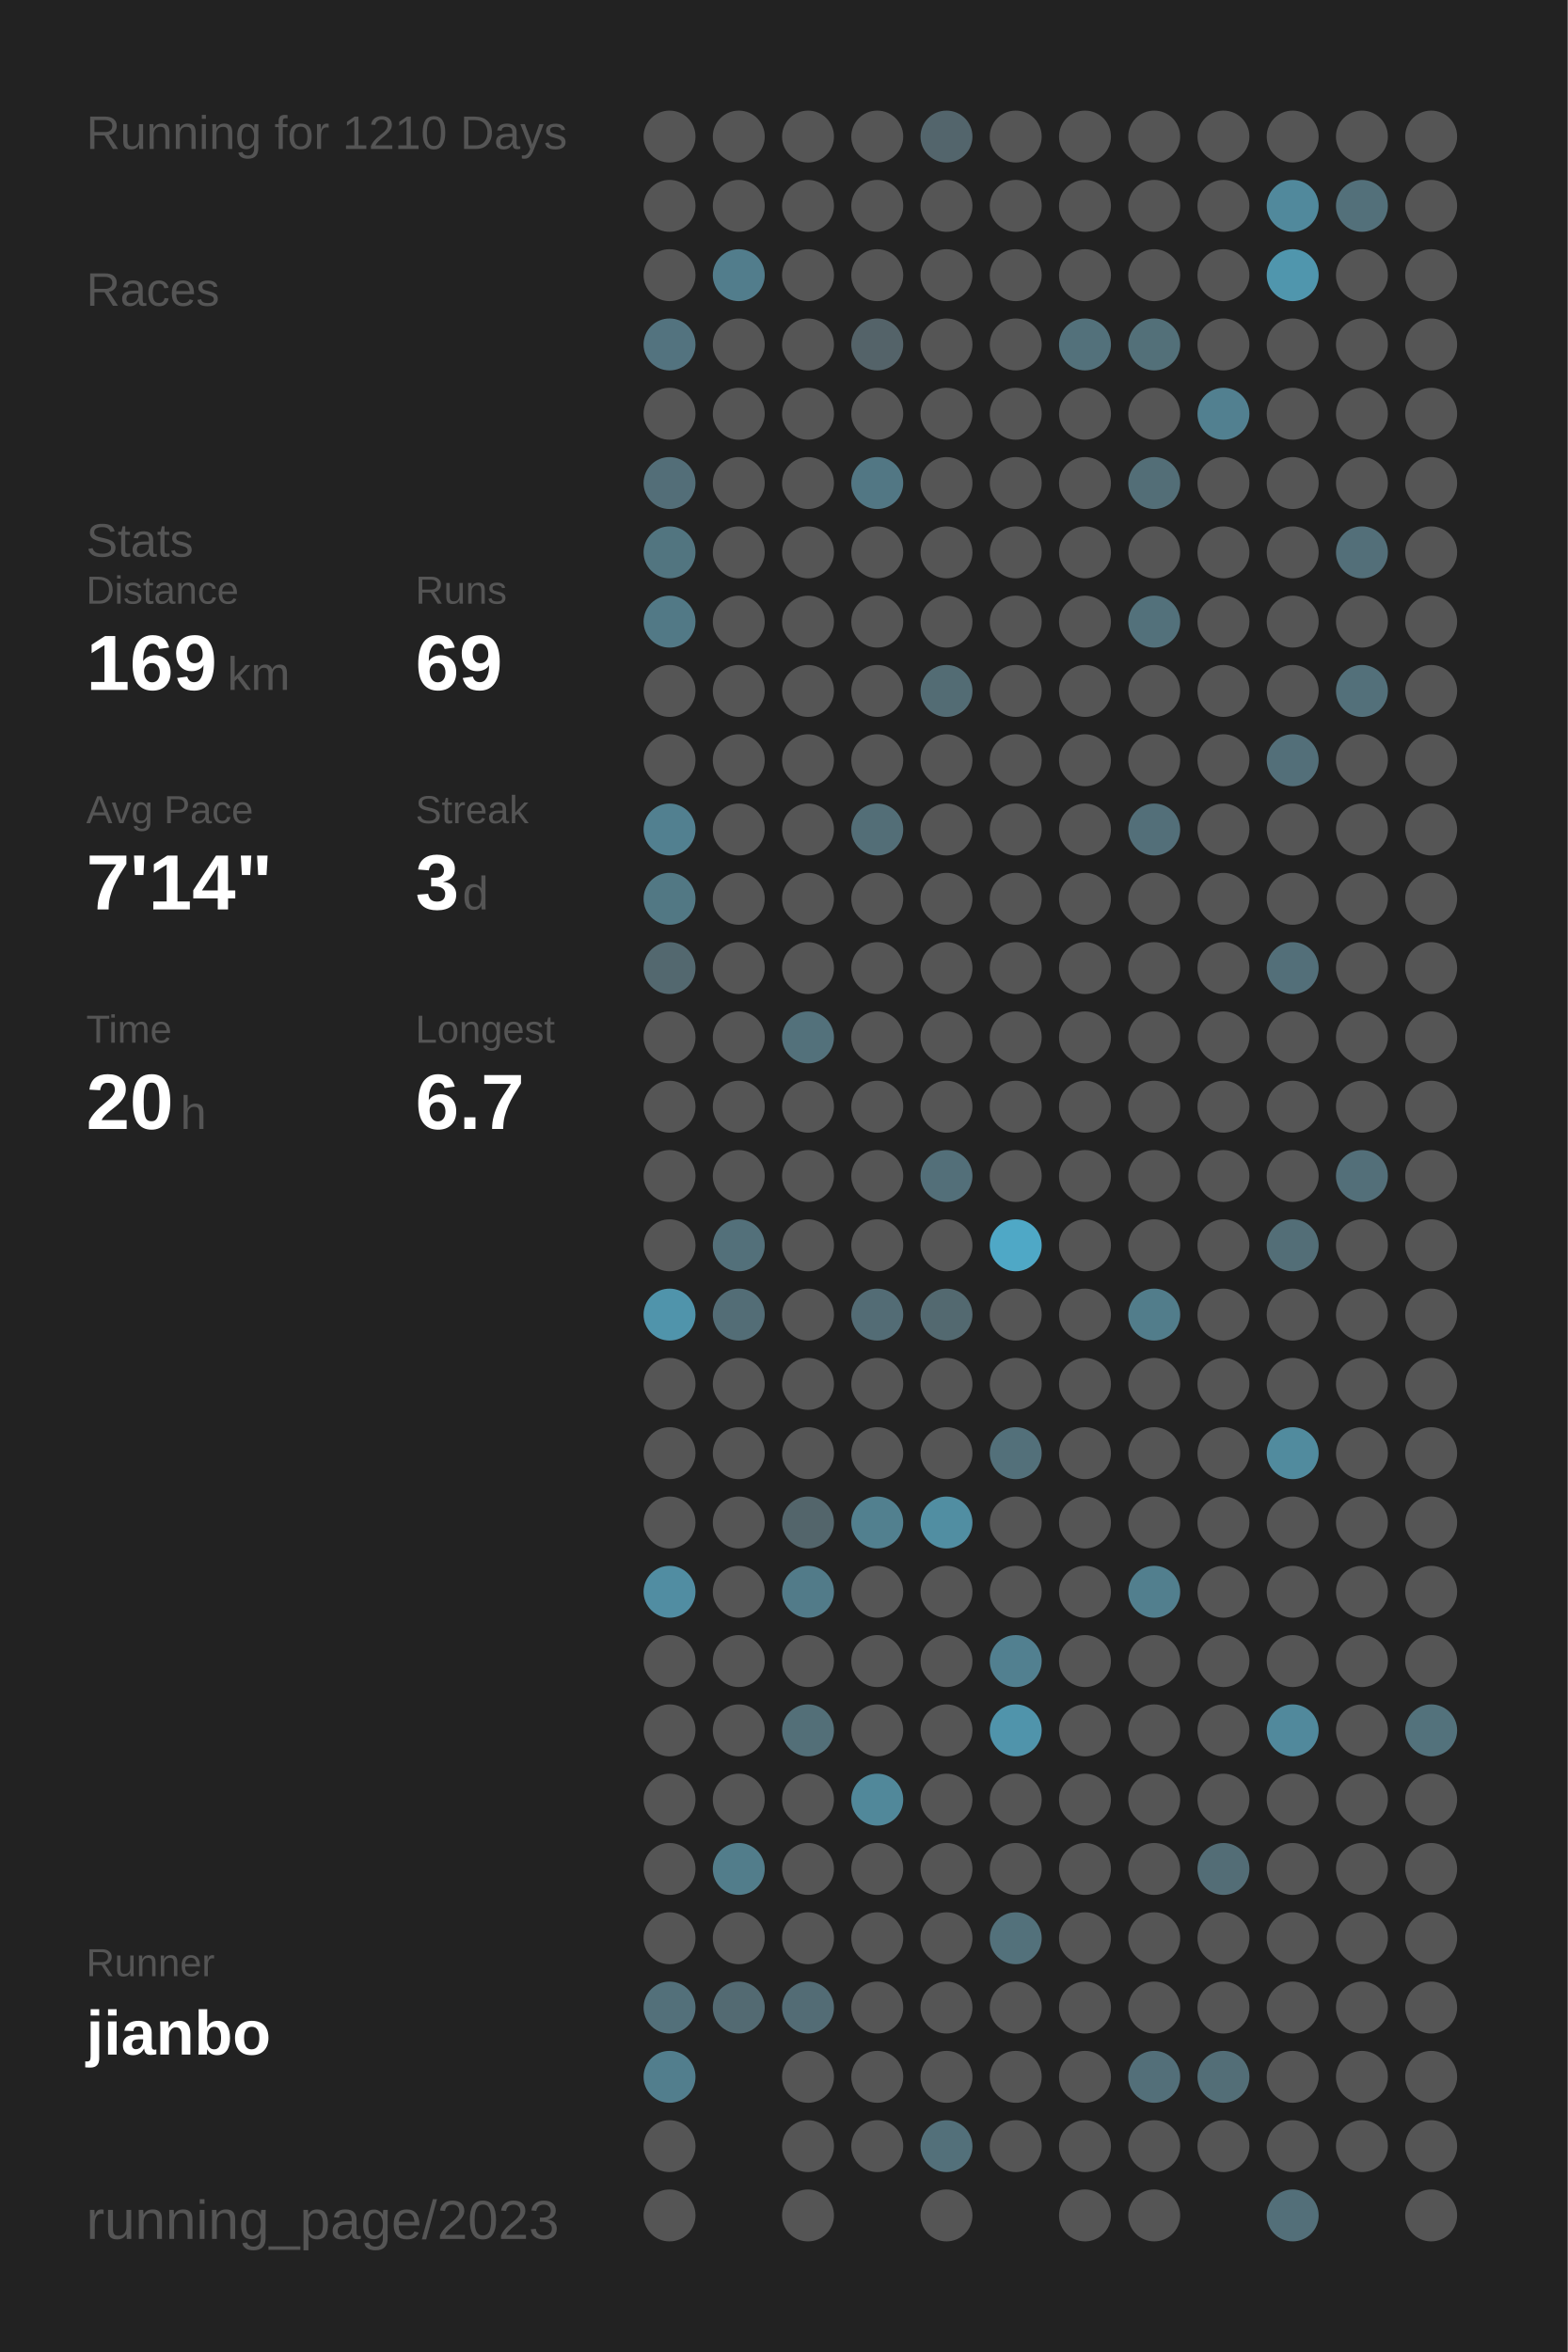
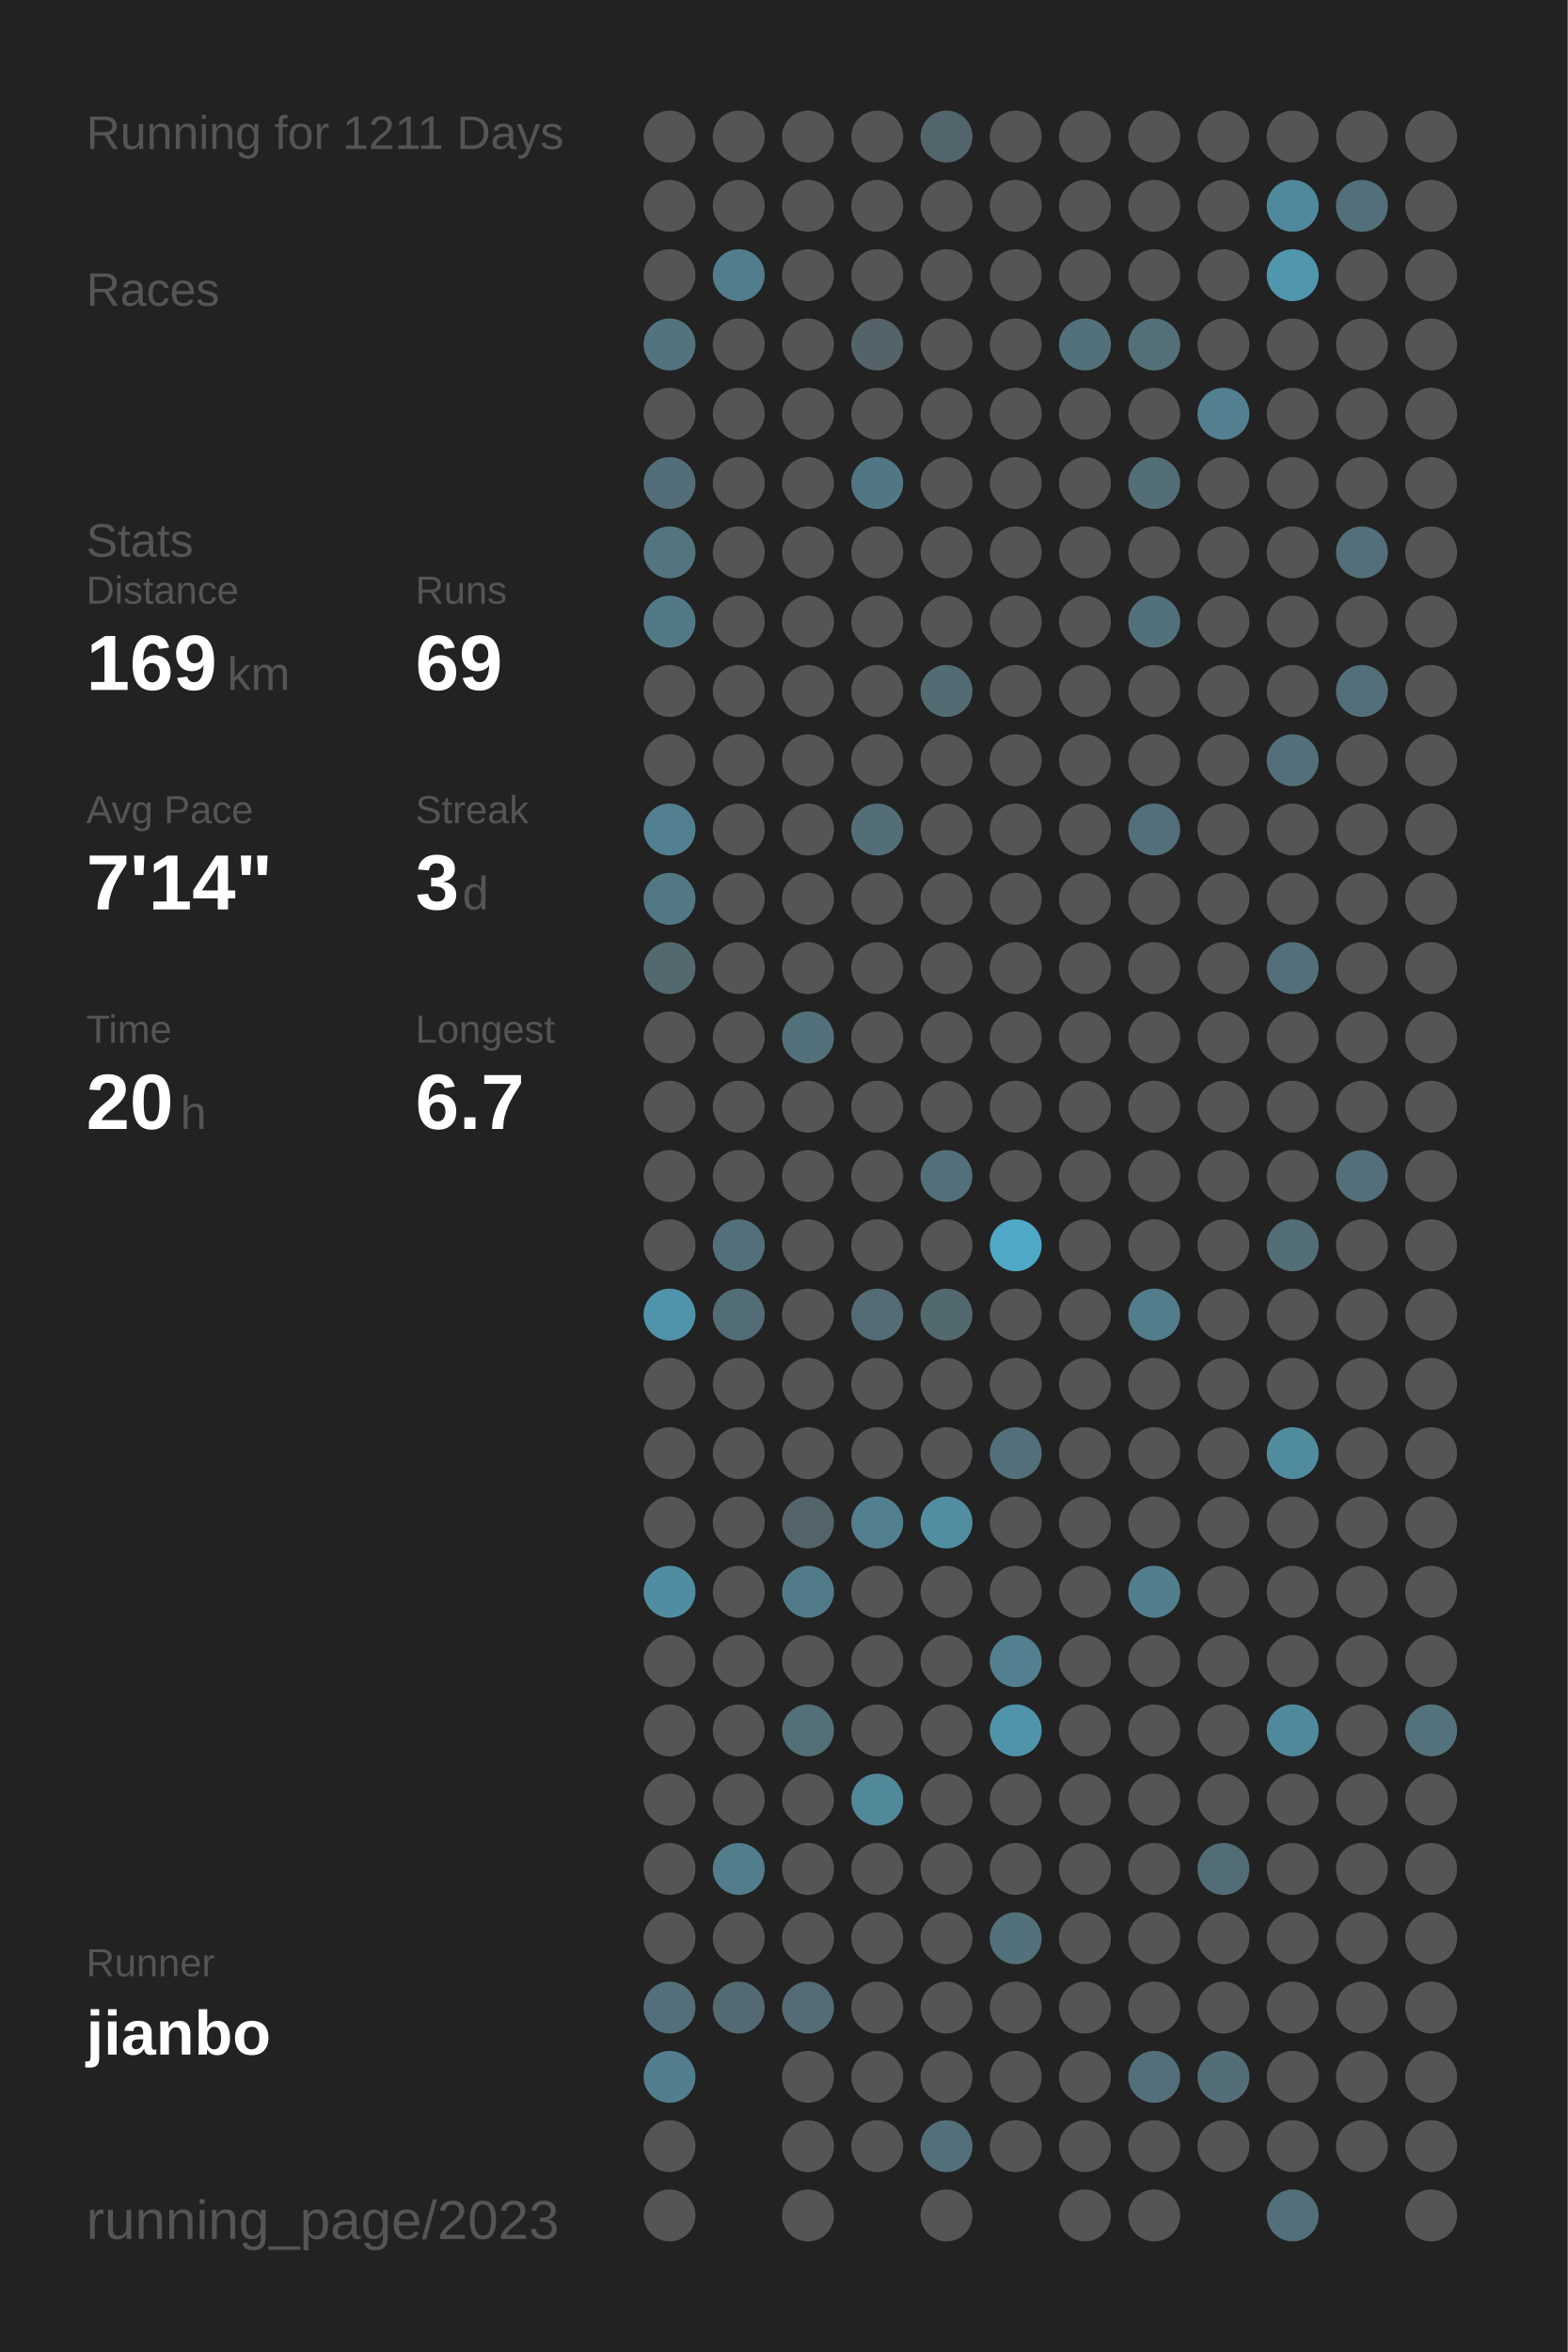
<svg xmlns="http://www.w3.org/2000/svg" baseProfile="full" height="300mm" version="1.1" viewBox="0,0,200,300" width="200mm">
  <defs />
  <rect fill="#222222" height="300" width="200" x="0" y="0" />
-   <text fill="#555555" style="font-size:6px; font-family:Arial;" x="11" y="19">Running for 1210 Days</text>
+   <text fill="#555555" style="font-size:6px; font-family:Arial;" x="11" y="19">Running for 1211 Days</text>
  <text fill="#555555" style="font-size:6px; font-family:Arial;" x="11" y="39">Races</text>
  <text fill="#555555" style="font-size:6px; font-family:Arial;" x="11" y="71">Stats</text>
  <text fill="#555555" style="font-size:5px; font-family:Arial;" x="11" y="77">Distance</text>
  <text fill="#FFFFFF" style="font-size:10px; font-family:Arial; font-weight:bold;" x="11" y="88">169</text>
  <text fill="#555555" style="font-size:6px; font-family:Arial;" x="29" y="88">km</text>
  <text fill="#555555" style="font-size:5px; font-family:Arial;" x="53" y="77">Runs</text>
  <text fill="#FFFFFF" style="font-size:10px; font-family:Arial; font-weight:bold;" x="53" y="88">69</text>
  <text fill="#555555" style="font-size:5px; font-family:Arial;" x="11" y="105">Avg Pace</text>
  <text fill="#FFFFFF" style="font-size:10px; font-family:Arial; font-weight:bold;" x="11" y="116">7'14"</text>
  <text fill="#555555" style="font-size:5px; font-family:Arial;" x="53" y="105">Streak</text>
  <text fill="#FFFFFF" style="font-size:10px; font-family:Arial; font-weight:bold;" x="53" y="116">3</text>
  <text fill="#555555" style="font-size:6px; font-family:Arial;" x="59" y="116">d</text>
  <text fill="#555555" style="font-size:5px; font-family:Arial;" x="11" y="133">Time</text>
  <text fill="#FFFFFF" style="font-size:10px; font-family:Arial; font-weight:bold;" x="11" y="144">20</text>
  <text fill="#555555" style="font-size:6px; font-family:Arial;" x="23" y="144">h</text>
  <text fill="#555555" style="font-size:5px; font-family:Arial;" x="53" y="133">Longest</text>
  <text fill="#FFFFFF" style="font-size:10px; font-family:Arial; font-weight:bold;" x="53" y="144">6.7</text>
  <text fill="#555555" style="font-size:5px; font-family:Arial;" x="11" y="252.065">Runner</text>
  <text fill="#FFFFFF" style="font-size:8px; font-family:Arial; font-weight:bold;" x="11" y="262.065">jianbo</text>
  <text fill="#555555" style="font-size:7px; font-family:Arial;" x="11" y="285.581">running_page/2023</text>
  <circle cx="85.417" cy="17.419" fill="#555555" r="3.312" />
  <circle cx="85.417" cy="26.258" fill="#555555" r="3.312" />
  <circle cx="85.417" cy="35.097" fill="#555555" r="3.312" />
  <circle cx="85.417" cy="43.935" fill="#53737f" r="3.312" />
  <circle cx="85.417" cy="52.774" fill="#555555" r="3.312" />
  <circle cx="85.417" cy="61.613" fill="#536e78" r="3.312" />
  <circle cx="85.417" cy="70.452" fill="#527580" r="3.312" />
  <circle cx="85.417" cy="79.29" fill="#527986" r="3.312" />
  <circle cx="85.417" cy="88.129" fill="#555555" r="3.312" />
  <circle cx="85.417" cy="96.968" fill="#555555" r="3.312" />
  <circle cx="85.417" cy="105.806" fill="#528090" r="3.312" />
  <circle cx="85.417" cy="114.645" fill="#527884" r="3.312" />
  <circle cx="85.417" cy="123.484" fill="#53686f" r="3.312" />
  <circle cx="85.417" cy="132.323" fill="#555555" r="3.312" />
  <circle cx="85.417" cy="141.161" fill="#555555" r="3.312" />
  <circle cx="85.417" cy="150" fill="#555555" r="3.312" />
  <circle cx="85.417" cy="158.839" fill="#555555" r="3.312" />
  <circle cx="85.417" cy="167.677" fill="#5094ab" r="3.312" />
  <circle cx="85.417" cy="176.516" fill="#555555" r="3.312" />
  <circle cx="85.417" cy="185.355" fill="#555555" r="3.312" />
  <circle cx="85.417" cy="194.194" fill="#555555" r="3.312" />
  <circle cx="85.417" cy="203.032" fill="#518da2" r="3.312" />
  <circle cx="85.417" cy="211.871" fill="#555555" r="3.312" />
  <circle cx="85.417" cy="220.71" fill="#555555" r="3.312" />
  <circle cx="85.417" cy="229.548" fill="#555555" r="3.312" />
  <circle cx="85.417" cy="238.387" fill="#555555" r="3.312" />
  <circle cx="85.417" cy="247.226" fill="#555555" r="3.312" />
  <circle cx="85.417" cy="256.065" fill="#53707a" r="3.312" />
  <circle cx="85.417" cy="264.903" fill="#527e8d" r="3.312" />
  <circle cx="85.417" cy="273.742" fill="#555555" r="3.312" />
  <circle cx="85.417" cy="282.581" fill="#555555" r="3.312" />
  <circle cx="94.25" cy="17.419" fill="#555555" r="3.312" />
  <circle cx="94.25" cy="26.258" fill="#555555" r="3.312" />
  <circle cx="94.25" cy="35.097" fill="#527d8c" r="3.312" />
  <circle cx="94.25" cy="43.935" fill="#555555" r="3.312" />
  <circle cx="94.25" cy="52.774" fill="#555555" r="3.312" />
  <circle cx="94.25" cy="61.613" fill="#555555" r="3.312" />
  <circle cx="94.25" cy="70.452" fill="#555555" r="3.312" />
  <circle cx="94.25" cy="79.29" fill="#555555" r="3.312" />
  <circle cx="94.25" cy="88.129" fill="#555555" r="3.312" />
  <circle cx="94.25" cy="96.968" fill="#555555" r="3.312" />
  <circle cx="94.25" cy="105.806" fill="#555555" r="3.312" />
  <circle cx="94.25" cy="114.645" fill="#555555" r="3.312" />
  <circle cx="94.25" cy="123.484" fill="#555555" r="3.312" />
  <circle cx="94.25" cy="132.323" fill="#555555" r="3.312" />
  <circle cx="94.25" cy="141.161" fill="#555555" r="3.312" />
  <circle cx="94.25" cy="150" fill="#555555" r="3.312" />
  <circle cx="94.25" cy="158.839" fill="#53707a" r="3.312" />
  <circle cx="94.25" cy="167.677" fill="#536d76" r="3.312" />
  <circle cx="94.25" cy="176.516" fill="#555555" r="3.312" />
  <circle cx="94.25" cy="185.355" fill="#555555" r="3.312" />
  <circle cx="94.25" cy="194.194" fill="#555555" r="3.312" />
  <circle cx="94.25" cy="203.032" fill="#555555" r="3.312" />
  <circle cx="94.25" cy="211.871" fill="#555555" r="3.312" />
  <circle cx="94.25" cy="220.71" fill="#555555" r="3.312" />
  <circle cx="94.25" cy="229.548" fill="#555555" r="3.312" />
  <circle cx="94.25" cy="238.387" fill="#527d8b" r="3.312" />
  <circle cx="94.25" cy="247.226" fill="#555555" r="3.312" />
  <circle cx="94.25" cy="256.065" fill="#536a72" r="3.312" />
  <circle cx="103.083" cy="17.419" fill="#555555" r="3.312" />
  <circle cx="103.083" cy="26.258" fill="#555555" r="3.312" />
  <circle cx="103.083" cy="35.097" fill="#555555" r="3.312" />
  <circle cx="103.083" cy="43.935" fill="#555555" r="3.312" />
  <circle cx="103.083" cy="52.774" fill="#555555" r="3.312" />
  <circle cx="103.083" cy="61.613" fill="#555555" r="3.312" />
  <circle cx="103.083" cy="70.452" fill="#555555" r="3.312" />
  <circle cx="103.083" cy="79.29" fill="#555555" r="3.312" />
  <circle cx="103.083" cy="88.129" fill="#555555" r="3.312" />
  <circle cx="103.083" cy="96.968" fill="#555555" r="3.312" />
  <circle cx="103.083" cy="105.806" fill="#555555" r="3.312" />
  <circle cx="103.083" cy="114.645" fill="#555555" r="3.312" />
  <circle cx="103.083" cy="123.484" fill="#555555" r="3.312" />
  <circle cx="103.083" cy="132.323" fill="#53717b" r="3.312" />
  <circle cx="103.083" cy="141.161" fill="#555555" r="3.312" />
  <circle cx="103.083" cy="150" fill="#555555" r="3.312" />
  <circle cx="103.083" cy="158.839" fill="#555555" r="3.312" />
  <circle cx="103.083" cy="167.677" fill="#555555" r="3.312" />
  <circle cx="103.083" cy="176.516" fill="#555555" r="3.312" />
  <circle cx="103.083" cy="185.355" fill="#555555" r="3.312" />
  <circle cx="103.083" cy="194.194" fill="#53656b" r="3.312" />
  <circle cx="103.083" cy="203.032" fill="#527b89" r="3.312" />
  <circle cx="103.083" cy="211.871" fill="#555555" r="3.312" />
  <circle cx="103.083" cy="220.71" fill="#536f78" r="3.312" />
  <circle cx="103.083" cy="229.548" fill="#555555" r="3.312" />
  <circle cx="103.083" cy="238.387" fill="#555555" r="3.312" />
  <circle cx="103.083" cy="247.226" fill="#555555" r="3.312" />
  <circle cx="103.083" cy="256.065" fill="#536c75" r="3.312" />
  <circle cx="103.083" cy="264.903" fill="#555555" r="3.312" />
  <circle cx="103.083" cy="273.742" fill="#555555" r="3.312" />
  <circle cx="103.083" cy="282.581" fill="#555555" r="3.312" />
  <circle cx="111.917" cy="17.419" fill="#555555" r="3.312" />
  <circle cx="111.917" cy="26.258" fill="#555555" r="3.312" />
  <circle cx="111.917" cy="35.097" fill="#555555" r="3.312" />
  <circle cx="111.917" cy="43.935" fill="#546369" r="3.312" />
  <circle cx="111.917" cy="52.774" fill="#555555" r="3.312" />
  <circle cx="111.917" cy="61.613" fill="#527784" r="3.312" />
  <circle cx="111.917" cy="70.452" fill="#555555" r="3.312" />
  <circle cx="111.917" cy="79.29" fill="#555555" r="3.312" />
  <circle cx="111.917" cy="88.129" fill="#555555" r="3.312" />
  <circle cx="111.917" cy="96.968" fill="#555555" r="3.312" />
  <circle cx="111.917" cy="105.806" fill="#536e77" r="3.312" />
  <circle cx="111.917" cy="114.645" fill="#555555" r="3.312" />
  <circle cx="111.917" cy="123.484" fill="#555555" r="3.312" />
  <circle cx="111.917" cy="132.323" fill="#555555" r="3.312" />
  <circle cx="111.917" cy="141.161" fill="#555555" r="3.312" />
  <circle cx="111.917" cy="150" fill="#555555" r="3.312" />
  <circle cx="111.917" cy="158.839" fill="#555555" r="3.312" />
  <circle cx="111.917" cy="167.677" fill="#536c75" r="3.312" />
  <circle cx="111.917" cy="176.516" fill="#555555" r="3.312" />
  <circle cx="111.917" cy="185.355" fill="#555555" r="3.312" />
  <circle cx="111.917" cy="194.194" fill="#52808f" r="3.312" />
  <circle cx="111.917" cy="203.032" fill="#555555" r="3.312" />
  <circle cx="111.917" cy="211.871" fill="#555555" r="3.312" />
  <circle cx="111.917" cy="220.71" fill="#555555" r="3.312" />
  <circle cx="111.917" cy="229.548" fill="#51889a" r="3.312" />
  <circle cx="111.917" cy="238.387" fill="#555555" r="3.312" />
  <circle cx="111.917" cy="247.226" fill="#555555" r="3.312" />
  <circle cx="111.917" cy="256.065" fill="#555555" r="3.312" />
  <circle cx="111.917" cy="264.903" fill="#555555" r="3.312" />
  <circle cx="111.917" cy="273.742" fill="#555555" r="3.312" />
  <circle cx="120.75" cy="17.419" fill="#53656c" r="3.312" />
  <circle cx="120.75" cy="26.258" fill="#555555" r="3.312" />
  <circle cx="120.75" cy="35.097" fill="#555555" r="3.312" />
  <circle cx="120.75" cy="43.935" fill="#555555" r="3.312" />
  <circle cx="120.75" cy="52.774" fill="#555555" r="3.312" />
  <circle cx="120.75" cy="61.613" fill="#555555" r="3.312" />
  <circle cx="120.75" cy="70.452" fill="#555555" r="3.312" />
  <circle cx="120.75" cy="79.29" fill="#555555" r="3.312" />
  <circle cx="120.75" cy="88.129" fill="#536c74" r="3.312" />
  <circle cx="120.75" cy="96.968" fill="#555555" r="3.312" />
  <circle cx="120.75" cy="105.806" fill="#555555" r="3.312" />
  <circle cx="120.75" cy="114.645" fill="#555555" r="3.312" />
  <circle cx="120.75" cy="123.484" fill="#555555" r="3.312" />
  <circle cx="120.75" cy="132.323" fill="#555555" r="3.312" />
  <circle cx="120.75" cy="141.161" fill="#555555" r="3.312" />
  <circle cx="120.75" cy="150" fill="#536f79" r="3.312" />
  <circle cx="120.75" cy="158.839" fill="#555555" r="3.312" />
  <circle cx="120.75" cy="167.677" fill="#536970" r="3.312" />
  <circle cx="120.75" cy="176.516" fill="#555555" r="3.312" />
  <circle cx="120.75" cy="185.355" fill="#555555" r="3.312" />
  <circle cx="120.75" cy="194.194" fill="#518ea2" r="3.312" />
  <circle cx="120.75" cy="203.032" fill="#555555" r="3.312" />
  <circle cx="120.75" cy="211.871" fill="#555555" r="3.312" />
  <circle cx="120.75" cy="220.71" fill="#555555" r="3.312" />
  <circle cx="120.75" cy="229.548" fill="#555555" r="3.312" />
  <circle cx="120.75" cy="238.387" fill="#555555" r="3.312" />
  <circle cx="120.75" cy="247.226" fill="#555555" r="3.312" />
  <circle cx="120.75" cy="256.065" fill="#555555" r="3.312" />
  <circle cx="120.75" cy="264.903" fill="#555555" r="3.312" />
  <circle cx="120.75" cy="273.742" fill="#53707a" r="3.312" />
  <circle cx="120.75" cy="282.581" fill="#555555" r="3.312" />
  <circle cx="129.583" cy="17.419" fill="#555555" r="3.312" />
  <circle cx="129.583" cy="26.258" fill="#555555" r="3.312" />
  <circle cx="129.583" cy="35.097" fill="#555555" r="3.312" />
  <circle cx="129.583" cy="43.935" fill="#555555" r="3.312" />
  <circle cx="129.583" cy="52.774" fill="#555555" r="3.312" />
  <circle cx="129.583" cy="61.613" fill="#555555" r="3.312" />
  <circle cx="129.583" cy="70.452" fill="#555555" r="3.312" />
  <circle cx="129.583" cy="79.29" fill="#555555" r="3.312" />
  <circle cx="129.583" cy="88.129" fill="#555555" r="3.312" />
  <circle cx="129.583" cy="96.968" fill="#555555" r="3.312" />
  <circle cx="129.583" cy="105.806" fill="#555555" r="3.312" />
  <circle cx="129.583" cy="114.645" fill="#555555" r="3.312" />
  <circle cx="129.583" cy="123.484" fill="#555555" r="3.312" />
  <circle cx="129.583" cy="132.323" fill="#555555" r="3.312" />
  <circle cx="129.583" cy="141.161" fill="#555555" r="3.312" />
  <circle cx="129.583" cy="150" fill="#555555" r="3.312" />
  <circle cx="129.583" cy="158.839" fill="#4fa8c6" r="3.312" />
  <circle cx="129.583" cy="167.677" fill="#555555" r="3.312" />
  <circle cx="129.583" cy="176.516" fill="#555555" r="3.312" />
  <circle cx="129.583" cy="185.355" fill="#53707a" r="3.312" />
  <circle cx="129.583" cy="194.194" fill="#555555" r="3.312" />
  <circle cx="129.583" cy="203.032" fill="#555555" r="3.312" />
  <circle cx="129.583" cy="211.871" fill="#528090" r="3.312" />
  <circle cx="129.583" cy="220.71" fill="#5094ab" r="3.312" />
  <circle cx="129.583" cy="229.548" fill="#555555" r="3.312" />
  <circle cx="129.583" cy="238.387" fill="#555555" r="3.312" />
  <circle cx="129.583" cy="247.226" fill="#53717b" r="3.312" />
  <circle cx="129.583" cy="256.065" fill="#555555" r="3.312" />
  <circle cx="129.583" cy="264.903" fill="#555555" r="3.312" />
  <circle cx="129.583" cy="273.742" fill="#555555" r="3.312" />
  <circle cx="138.417" cy="17.419" fill="#555555" r="3.312" />
  <circle cx="138.417" cy="26.258" fill="#555555" r="3.312" />
  <circle cx="138.417" cy="35.097" fill="#555555" r="3.312" />
  <circle cx="138.417" cy="43.935" fill="#53717b" r="3.312" />
  <circle cx="138.417" cy="52.774" fill="#555555" r="3.312" />
  <circle cx="138.417" cy="61.613" fill="#555555" r="3.312" />
  <circle cx="138.417" cy="70.452" fill="#555555" r="3.312" />
  <circle cx="138.417" cy="79.29" fill="#555555" r="3.312" />
  <circle cx="138.417" cy="88.129" fill="#555555" r="3.312" />
  <circle cx="138.417" cy="96.968" fill="#555555" r="3.312" />
  <circle cx="138.417" cy="105.806" fill="#555555" r="3.312" />
  <circle cx="138.417" cy="114.645" fill="#555555" r="3.312" />
  <circle cx="138.417" cy="123.484" fill="#555555" r="3.312" />
  <circle cx="138.417" cy="132.323" fill="#555555" r="3.312" />
  <circle cx="138.417" cy="141.161" fill="#555555" r="3.312" />
  <circle cx="138.417" cy="150" fill="#555555" r="3.312" />
  <circle cx="138.417" cy="158.839" fill="#555555" r="3.312" />
  <circle cx="138.417" cy="167.677" fill="#555555" r="3.312" />
  <circle cx="138.417" cy="176.516" fill="#555555" r="3.312" />
  <circle cx="138.417" cy="185.355" fill="#555555" r="3.312" />
  <circle cx="138.417" cy="194.194" fill="#555555" r="3.312" />
  <circle cx="138.417" cy="203.032" fill="#555555" r="3.312" />
  <circle cx="138.417" cy="211.871" fill="#555555" r="3.312" />
  <circle cx="138.417" cy="220.71" fill="#555555" r="3.312" />
  <circle cx="138.417" cy="229.548" fill="#555555" r="3.312" />
  <circle cx="138.417" cy="238.387" fill="#555555" r="3.312" />
  <circle cx="138.417" cy="247.226" fill="#555555" r="3.312" />
  <circle cx="138.417" cy="256.065" fill="#555555" r="3.312" />
  <circle cx="138.417" cy="264.903" fill="#555555" r="3.312" />
  <circle cx="138.417" cy="273.742" fill="#555555" r="3.312" />
  <circle cx="138.417" cy="282.581" fill="#555555" r="3.312" />
  <circle cx="147.25" cy="17.419" fill="#555555" r="3.312" />
  <circle cx="147.25" cy="26.258" fill="#555555" r="3.312" />
  <circle cx="147.25" cy="35.097" fill="#555555" r="3.312" />
  <circle cx="147.25" cy="43.935" fill="#537079" r="3.312" />
  <circle cx="147.25" cy="52.774" fill="#555555" r="3.312" />
  <circle cx="147.25" cy="61.613" fill="#536e77" r="3.312" />
  <circle cx="147.25" cy="70.452" fill="#555555" r="3.312" />
  <circle cx="147.25" cy="79.29" fill="#53717b" r="3.312" />
  <circle cx="147.25" cy="88.129" fill="#555555" r="3.312" />
  <circle cx="147.25" cy="96.968" fill="#555555" r="3.312" />
  <circle cx="147.25" cy="105.806" fill="#536f79" r="3.312" />
  <circle cx="147.25" cy="114.645" fill="#555555" r="3.312" />
  <circle cx="147.25" cy="123.484" fill="#555555" r="3.312" />
  <circle cx="147.25" cy="132.323" fill="#555555" r="3.312" />
  <circle cx="147.25" cy="141.161" fill="#555555" r="3.312" />
  <circle cx="147.25" cy="150" fill="#555555" r="3.312" />
  <circle cx="147.25" cy="158.839" fill="#555555" r="3.312" />
  <circle cx="147.25" cy="167.677" fill="#527d8b" r="3.312" />
  <circle cx="147.25" cy="176.516" fill="#555555" r="3.312" />
  <circle cx="147.25" cy="185.355" fill="#555555" r="3.312" />
  <circle cx="147.25" cy="194.194" fill="#555555" r="3.312" />
  <circle cx="147.25" cy="203.032" fill="#527f8e" r="3.312" />
  <circle cx="147.25" cy="211.871" fill="#555555" r="3.312" />
  <circle cx="147.25" cy="220.71" fill="#555555" r="3.312" />
  <circle cx="147.25" cy="229.548" fill="#555555" r="3.312" />
  <circle cx="147.25" cy="238.387" fill="#555555" r="3.312" />
  <circle cx="147.25" cy="247.226" fill="#555555" r="3.312" />
  <circle cx="147.25" cy="256.065" fill="#555555" r="3.312" />
  <circle cx="147.25" cy="264.903" fill="#536f79" r="3.312" />
  <circle cx="147.25" cy="273.742" fill="#555555" r="3.312" />
  <circle cx="147.25" cy="282.581" fill="#555555" r="3.312" />
  <circle cx="156.083" cy="17.419" fill="#555555" r="3.312" />
  <circle cx="156.083" cy="26.258" fill="#555555" r="3.312" />
  <circle cx="156.083" cy="35.097" fill="#555555" r="3.312" />
  <circle cx="156.083" cy="43.935" fill="#555555" r="3.312" />
  <circle cx="156.083" cy="52.774" fill="#528090" r="3.312" />
  <circle cx="156.083" cy="61.613" fill="#555555" r="3.312" />
  <circle cx="156.083" cy="70.452" fill="#555555" r="3.312" />
  <circle cx="156.083" cy="79.29" fill="#555555" r="3.312" />
  <circle cx="156.083" cy="88.129" fill="#555555" r="3.312" />
  <circle cx="156.083" cy="96.968" fill="#555555" r="3.312" />
  <circle cx="156.083" cy="105.806" fill="#555555" r="3.312" />
  <circle cx="156.083" cy="114.645" fill="#555555" r="3.312" />
  <circle cx="156.083" cy="123.484" fill="#555555" r="3.312" />
  <circle cx="156.083" cy="132.323" fill="#555555" r="3.312" />
  <circle cx="156.083" cy="141.161" fill="#555555" r="3.312" />
  <circle cx="156.083" cy="150" fill="#555555" r="3.312" />
  <circle cx="156.083" cy="158.839" fill="#555555" r="3.312" />
  <circle cx="156.083" cy="167.677" fill="#555555" r="3.312" />
  <circle cx="156.083" cy="176.516" fill="#555555" r="3.312" />
  <circle cx="156.083" cy="185.355" fill="#555555" r="3.312" />
  <circle cx="156.083" cy="194.194" fill="#555555" r="3.312" />
  <circle cx="156.083" cy="203.032" fill="#555555" r="3.312" />
  <circle cx="156.083" cy="211.871" fill="#555555" r="3.312" />
  <circle cx="156.083" cy="220.71" fill="#555555" r="3.312" />
  <circle cx="156.083" cy="229.548" fill="#555555" r="3.312" />
  <circle cx="156.083" cy="238.387" fill="#536d76" r="3.312" />
  <circle cx="156.083" cy="247.226" fill="#555555" r="3.312" />
  <circle cx="156.083" cy="256.065" fill="#555555" r="3.312" />
  <circle cx="156.083" cy="264.903" fill="#536e77" r="3.312" />
  <circle cx="156.083" cy="273.742" fill="#555555" r="3.312" />
  <circle cx="164.917" cy="17.419" fill="#555555" r="3.312" />
  <circle cx="164.917" cy="26.258" fill="#51899c" r="3.312" />
  <circle cx="164.917" cy="35.097" fill="#5096ad" r="3.312" />
  <circle cx="164.917" cy="43.935" fill="#555555" r="3.312" />
  <circle cx="164.917" cy="52.774" fill="#555555" r="3.312" />
  <circle cx="164.917" cy="61.613" fill="#555555" r="3.312" />
  <circle cx="164.917" cy="70.452" fill="#555555" r="3.312" />
  <circle cx="164.917" cy="79.29" fill="#555555" r="3.312" />
  <circle cx="164.917" cy="88.129" fill="#555555" r="3.312" />
  <circle cx="164.917" cy="96.968" fill="#536f79" r="3.312" />
  <circle cx="164.917" cy="105.806" fill="#555555" r="3.312" />
  <circle cx="164.917" cy="114.645" fill="#555555" r="3.312" />
  <circle cx="164.917" cy="123.484" fill="#536f79" r="3.312" />
  <circle cx="164.917" cy="132.323" fill="#555555" r="3.312" />
  <circle cx="164.917" cy="141.161" fill="#555555" r="3.312" />
  <circle cx="164.917" cy="150" fill="#555555" r="3.312" />
  <circle cx="164.917" cy="158.839" fill="#536e77" r="3.312" />
  <circle cx="164.917" cy="167.677" fill="#555555" r="3.312" />
  <circle cx="164.917" cy="176.516" fill="#555555" r="3.312" />
  <circle cx="164.917" cy="185.355" fill="#518b9e" r="3.312" />
  <circle cx="164.917" cy="194.194" fill="#555555" r="3.312" />
  <circle cx="164.917" cy="203.032" fill="#555555" r="3.312" />
  <circle cx="164.917" cy="211.871" fill="#555555" r="3.312" />
  <circle cx="164.917" cy="220.71" fill="#51899c" r="3.312" />
  <circle cx="164.917" cy="229.548" fill="#555555" r="3.312" />
  <circle cx="164.917" cy="238.387" fill="#555555" r="3.312" />
  <circle cx="164.917" cy="247.226" fill="#555555" r="3.312" />
  <circle cx="164.917" cy="256.065" fill="#555555" r="3.312" />
  <circle cx="164.917" cy="264.903" fill="#555555" r="3.312" />
  <circle cx="164.917" cy="273.742" fill="#555555" r="3.312" />
  <circle cx="164.917" cy="282.581" fill="#536f79" r="3.312" />
  <circle cx="173.75" cy="17.419" fill="#555555" r="3.312" />
  <circle cx="173.75" cy="26.258" fill="#53707a" r="3.312" />
  <circle cx="173.75" cy="35.097" fill="#555555" r="3.312" />
  <circle cx="173.75" cy="43.935" fill="#555555" r="3.312" />
  <circle cx="173.75" cy="52.774" fill="#555555" r="3.312" />
  <circle cx="173.75" cy="61.613" fill="#555555" r="3.312" />
  <circle cx="173.75" cy="70.452" fill="#536f79" r="3.312" />
  <circle cx="173.75" cy="79.29" fill="#555555" r="3.312" />
  <circle cx="173.75" cy="88.129" fill="#53707a" r="3.312" />
  <circle cx="173.75" cy="96.968" fill="#555555" r="3.312" />
  <circle cx="173.75" cy="105.806" fill="#555555" r="3.312" />
  <circle cx="173.75" cy="114.645" fill="#555555" r="3.312" />
  <circle cx="173.75" cy="123.484" fill="#555555" r="3.312" />
  <circle cx="173.75" cy="132.323" fill="#555555" r="3.312" />
  <circle cx="173.75" cy="141.161" fill="#555555" r="3.312" />
  <circle cx="173.75" cy="150" fill="#536f79" r="3.312" />
  <circle cx="173.75" cy="158.839" fill="#555555" r="3.312" />
  <circle cx="173.75" cy="167.677" fill="#555555" r="3.312" />
  <circle cx="173.75" cy="176.516" fill="#555555" r="3.312" />
  <circle cx="173.75" cy="185.355" fill="#555555" r="3.312" />
  <circle cx="173.75" cy="194.194" fill="#555555" r="3.312" />
  <circle cx="173.75" cy="203.032" fill="#555555" r="3.312" />
  <circle cx="173.75" cy="211.871" fill="#555555" r="3.312" />
  <circle cx="173.75" cy="220.71" fill="#555555" r="3.312" />
  <circle cx="173.75" cy="229.548" fill="#555555" r="3.312" />
  <circle cx="173.75" cy="238.387" fill="#555555" r="3.312" />
  <circle cx="173.75" cy="247.226" fill="#555555" r="3.312" />
  <circle cx="173.75" cy="256.065" fill="#555555" r="3.312" />
  <circle cx="173.75" cy="264.903" fill="#555555" r="3.312" />
  <circle cx="173.75" cy="273.742" fill="#555555" r="3.312" />
  <circle cx="182.583" cy="17.419" fill="#555555" r="3.312" />
  <circle cx="182.583" cy="26.258" fill="#555555" r="3.312" />
  <circle cx="182.583" cy="35.097" fill="#555555" r="3.312" />
  <circle cx="182.583" cy="43.935" fill="#555555" r="3.312" />
  <circle cx="182.583" cy="52.774" fill="#555555" r="3.312" />
  <circle cx="182.583" cy="61.613" fill="#555555" r="3.312" />
  <circle cx="182.583" cy="70.452" fill="#555555" r="3.312" />
  <circle cx="182.583" cy="79.29" fill="#555555" r="3.312" />
  <circle cx="182.583" cy="88.129" fill="#555555" r="3.312" />
  <circle cx="182.583" cy="96.968" fill="#555555" r="3.312" />
  <circle cx="182.583" cy="105.806" fill="#555555" r="3.312" />
  <circle cx="182.583" cy="114.645" fill="#555555" r="3.312" />
  <circle cx="182.583" cy="123.484" fill="#555555" r="3.312" />
  <circle cx="182.583" cy="132.323" fill="#555555" r="3.312" />
  <circle cx="182.583" cy="141.161" fill="#555555" r="3.312" />
  <circle cx="182.583" cy="150" fill="#555555" r="3.312" />
  <circle cx="182.583" cy="158.839" fill="#555555" r="3.312" />
  <circle cx="182.583" cy="167.677" fill="#555555" r="3.312" />
  <circle cx="182.583" cy="176.516" fill="#555555" r="3.312" />
  <circle cx="182.583" cy="185.355" fill="#555555" r="3.312" />
  <circle cx="182.583" cy="194.194" fill="#555555" r="3.312" />
  <circle cx="182.583" cy="203.032" fill="#555555" r="3.312" />
  <circle cx="182.583" cy="211.871" fill="#555555" r="3.312" />
  <circle cx="182.583" cy="220.71" fill="#53727c" r="3.312" />
  <circle cx="182.583" cy="229.548" fill="#555555" r="3.312" />
  <circle cx="182.583" cy="238.387" fill="#555555" r="3.312" />
  <circle cx="182.583" cy="247.226" fill="#555555" r="3.312" />
  <circle cx="182.583" cy="256.065" fill="#555555" r="3.312" />
  <circle cx="182.583" cy="264.903" fill="#555555" r="3.312" />
  <circle cx="182.583" cy="273.742" fill="#555555" r="3.312" />
  <circle cx="182.583" cy="282.581" fill="#555555" r="3.312" />
</svg>
